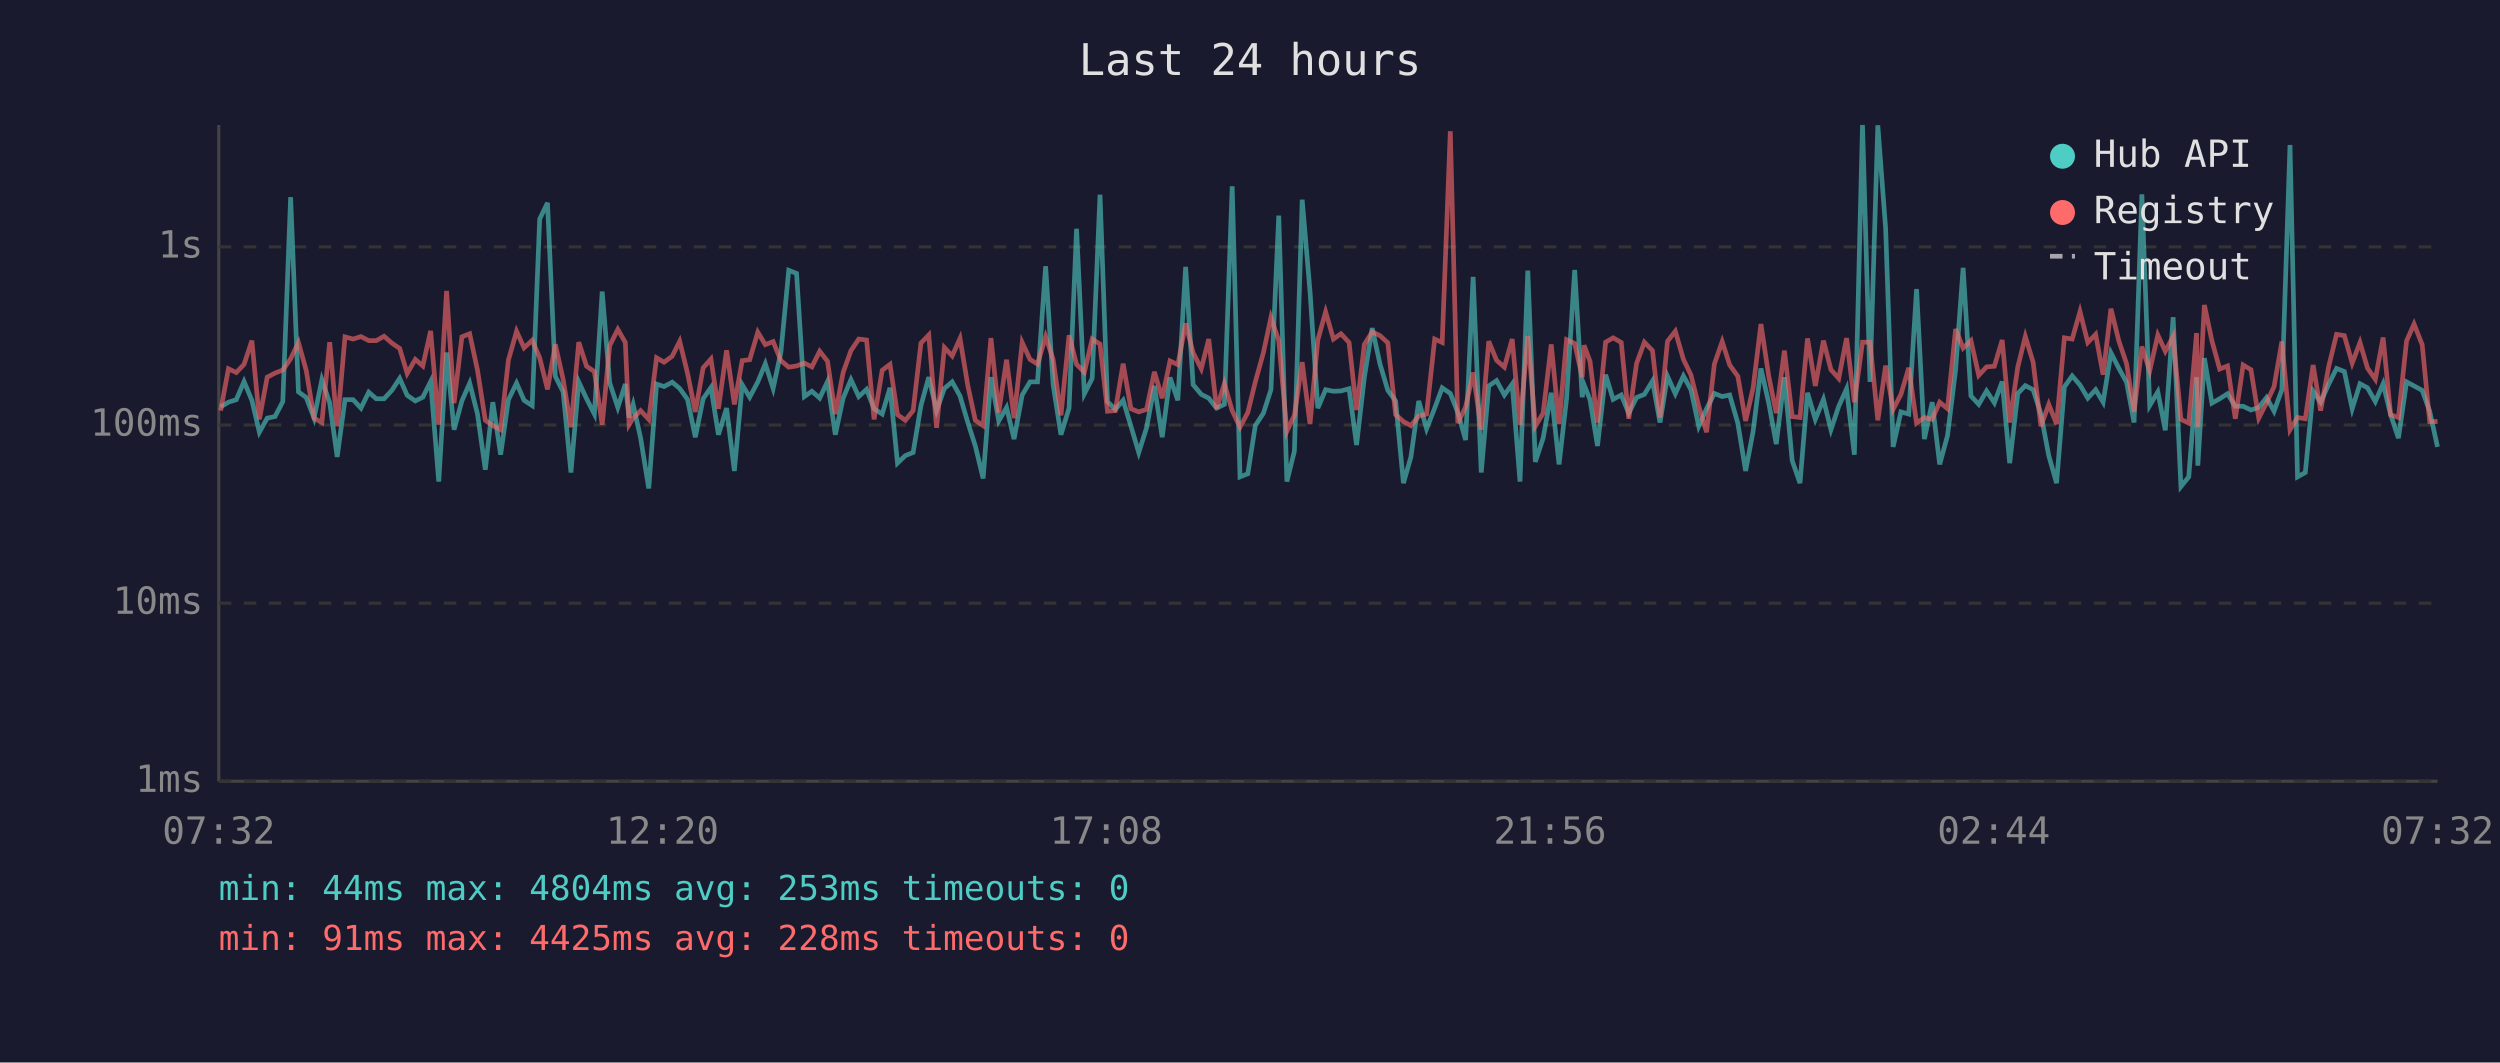
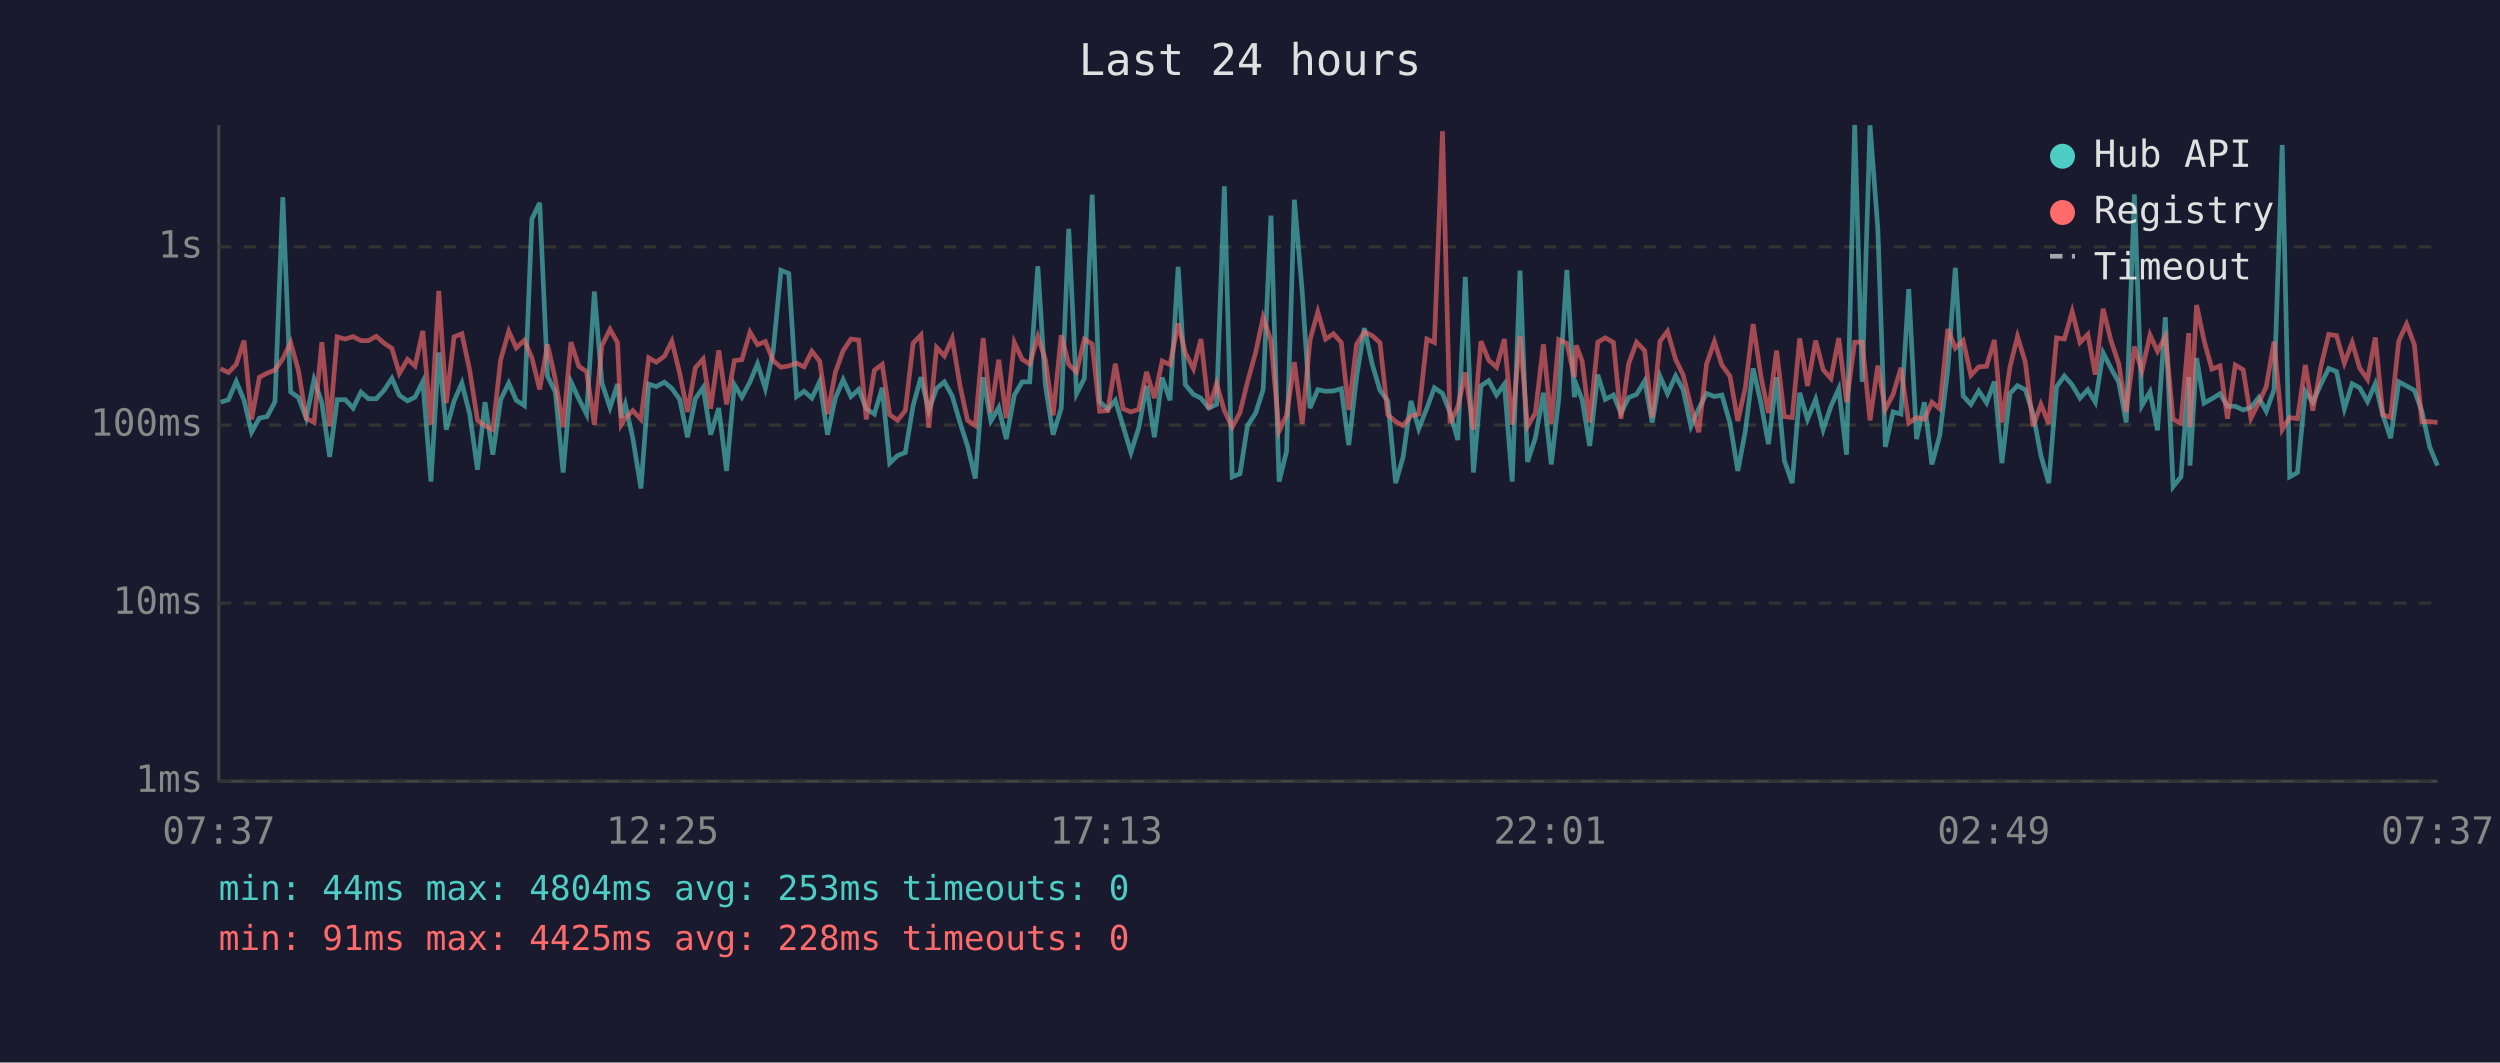
<svg xmlns="http://www.w3.org/2000/svg" viewBox="0 0 800 340" font-family="monospace" font-size="12">
  <rect width="800" height="340" fill="#1a1a2e" />
  <text x="400" y="24" fill="#e0e0e0" font-size="14" text-anchor="middle">Last 24 hours</text>
  <line x1="70" y1="40" x2="70" y2="250" stroke="#444" stroke-width="1" />
  <line x1="70" y1="250" x2="780" y2="250" stroke="#444" stroke-width="1" />
  <line x1="70" y1="250" x2="780" y2="250" stroke="#333" stroke-width="1" stroke-dasharray="4" />
  <text x="65" y="250" fill="#888" text-anchor="end" dominant-baseline="middle">1ms</text>
  <line x1="70" y1="193" x2="780" y2="193" stroke="#333" stroke-width="1" stroke-dasharray="4" />
  <text x="65" y="193" fill="#888" text-anchor="end" dominant-baseline="middle">10ms</text>
  <line x1="70" y1="136" x2="780" y2="136" stroke="#333" stroke-width="1" stroke-dasharray="4" />
  <text x="65" y="136" fill="#888" text-anchor="end" dominant-baseline="middle">100ms</text>
  <line x1="70" y1="79" x2="780" y2="79" stroke="#333" stroke-width="1" stroke-dasharray="4" />
  <text x="65" y="79" fill="#888" text-anchor="end" dominant-baseline="middle">1s</text>
-   <text x="70" y="270" fill="#888" text-anchor="middle">07:32</text>
-   <text x="212" y="270" fill="#888" text-anchor="middle">12:20</text>
-   <text x="354" y="270" fill="#888" text-anchor="middle">17:08</text>
-   <text x="496" y="270" fill="#888" text-anchor="middle">21:56</text>
-   <text x="638" y="270" fill="#888" text-anchor="middle">02:44</text>
-   <text x="780" y="270" fill="#888" text-anchor="middle">07:32</text>
-   <polyline points="70.6,130.2 73.1,128.7 75.6,127.9 78.1,122.1 80.6,128.1 83.0,138.3 85.5,133.8 88.0,133.3 90.5,128.5 93.0,63.1 95.5,125.4 98.0,127.2 100.5,133.8 103.0,121.5 105.5,128.9 107.9,146.2 110.4,127.9 113.0,127.9 115.5,130.6 118.0,125.5 120.4,127.6 122.9,127.6 125.4,124.9 127.9,121.1 130.3,126.5 132.9,128.3 135.3,127.1 137.8,122.1 140.4,154.1 142.9,112.8 145.3,137.5 147.8,128.3 150.3,122.6 152.8,132.5 155.3,150.3 157.7,128.7 160.2,145.5 162.7,127.9 165.3,122.6 167.7,128.1 170.3,129.8 172.7,70.1 175.2,64.9 177.7,120.4 180.2,125.4 182.7,151.2 185.2,122.2 187.7,127.6 190.2,132.5 192.7,93.3 195.1,122.5 197.7,130.4 200.1,122.9 201.3,133.6 202.6,129.4 205.0,140.2 207.6,156.3 210.1,122.9 212.5,123.7 215.1,122.3 217.5,124.3 220.0,127.8 222.5,139.9 225.0,127.6 227.5,124.0 229.9,139.1 232.5,130.6 235.0,150.7 237.5,123.1 239.9,127.1 242.5,122.2 244.9,116.4 247.4,124.3 249.9,112.6 252.4,86.5 254.9,87.5 257.4,126.9 259.8,125.2 262.3,127.4 264.8,122.1 267.3,139.1 269.8,127.4 272.3,121.5 274.8,126.9 277.3,124.6 279.7,130.8 282.3,132.5 284.8,124.1 287.2,148.2 289.7,145.8 292.2,144.8 294.7,129.8 297.2,120.7 299.7,131.4 302.2,124.3 304.7,122.2 307.2,126.7 309.7,135.2 312.1,142.7 314.6,153.1 317.1,120.7 319.6,134.7 322.1,130.4 324.5,140.5 327.1,126.4 329.6,122.2 332.0,122.2 334.6,85.2 337.0,123.1 339.5,139.1 342.1,130.6 344.5,73.2 347.0,126.0 349.5,121.1 352.0,62.3 354.4,128.5 356.9,131.0 359.4,128.1 361.9,136.4 364.4,144.8 366.9,136.9 369.4,123.5 371.9,139.9 374.4,120.8 376.9,128.1 379.4,85.4 381.8,123.1 384.4,126.2 386.8,127.4 389.3,130.6 391.8,129.4 394.3,59.6 396.8,152.6 399.3,151.6 401.7,136.2 404.3,132.2 406.7,124.7 409.2,69.0 411.8,154.1 414.2,144.4 416.7,63.9 419.2,93.2 421.7,130.6 424.2,124.7 426.7,125.2 429.1,125.1 431.7,124.4 434.1,142.4 436.6,120.7 439.1,105.0 441.6,116.5 444.1,124.9 446.6,128.3 449.1,154.6 451.5,146.2 454.0,128.3 456.5,137.2 459.1,130.6 461.5,124.1 464.1,125.9 466.5,132.0 469.0,140.8 471.4,88.6 474.0,151.2 476.4,123.5 478.9,121.8 481.4,126.4 483.9,122.9 486.4,154.1 488.9,86.6 491.3,147.8 493.8,140.2 496.4,125.7 498.9,148.6 501.3,127.6 503.9,86.4 506.3,127.1 506.9,123.1 508.8,127.9 511.2,142.7 513.8,119.9 516.2,127.8 518.8,126.4 521.2,132.2 523.7,127.2 526.2,126.2 528.8,121.9 531.2,135.2 533.6,120.4 536.1,126.0 538.7,120.3 541.1,124.7 543.6,136.4 546.1,130.8 548.6,125.9 551.1,126.9 553.5,126.4 556.1,135.4 558.6,150.7 561.0,138.0 563.5,117.9 566.0,129.0 568.4,142.1 571.0,120.7 573.5,147.4 576.0,154.6 578.4,125.7 580.9,134.2 583.5,127.8 585.9,137.5 588.4,130.0 590.9,124.4 593.4,145.5 596.0,40.0 598.4,122.2 600.9,40.1 603.4,73.1 605.8,143.0 608.3,131.8 610.8,132.5 613.3,92.5 615.8,140.5 618.3,128.7 620.7,148.6 623.2,139.4 625.8,118.3 628.2,85.7 630.7,126.7 633.2,129.4 635.7,125.1 638.2,128.9 640.7,122.1 643.1,148.2 645.7,125.9 648.1,123.4 650.6,124.7 653.1,132.5 655.6,145.8 658.1,154.6 660.6,123.8 663.1,120.3 665.6,123.2 668.1,127.4 670.6,124.7 673.0,128.7 675.5,112.9 678.0,117.8 680.5,122.3 682.9,135.2 685.4,62.2 687.9,129.8 690.5,125.4 692.9,137.7 695.4,101.5 697.9,155.7 700.4,152.6 702.9,120.7 703.3,149.0 705.4,114.6 707.8,129.0 710.3,127.6 712.8,126.0 715.3,130.0 717.8,130.0 720.3,131.2 722.8,130.4 725.3,127.2 727.7,131.6 730.2,124.7 732.8,46.4 735.2,152.6 737.7,151.2 740.2,125.2 742.6,128.7 745.2,122.9 747.7,117.9 750.2,118.9 752.7,130.8 755.2,122.8 757.6,124.1 760.1,128.5 762.6,122.8 765.0,132.7 767.5,140.2 770.1,122.2 772.5,123.5 775.1,124.9 777.5,131.6 780.0,143.0" fill="none" stroke="#4ecdc4" stroke-width="1.5" opacity="0.6" />
-   <polyline points="70.6,131.4 73.1,118.0 75.6,119.2 78.1,116.6 80.6,109.0 83.0,134.2 85.5,120.7 88.0,119.4 90.5,118.4 93.0,114.8 95.5,109.6 98.0,118.6 100.5,133.8 103.0,135.2 105.5,109.5 107.9,136.4 110.4,107.8 113.0,108.5 115.5,107.7 118.0,109.0 120.4,109.0 122.9,107.6 125.4,109.8 127.9,111.5 130.3,119.5 132.9,115.0 135.3,117.1 137.8,105.9 140.4,135.9 142.9,93.1 145.3,129.0 147.8,107.8 150.3,106.8 152.8,118.5 155.3,134.5 157.7,136.2 160.2,137.5 162.7,115.2 165.3,106.0 167.7,111.3 170.3,108.9 172.7,114.5 175.2,124.6 177.7,110.2 180.2,121.4 182.7,136.7 185.2,109.5 187.7,117.2 190.2,118.9 192.7,135.9 195.1,110.6 197.7,105.4 200.1,109.6 201.3,135.9 202.6,133.8 205.0,131.4 207.6,134.2 210.1,114.5 212.5,115.9 215.1,114.0 217.5,109.2 220.0,119.4 222.5,131.8 225.0,117.7 227.5,114.9 229.9,130.8 232.5,112.1 235.0,129.4 237.5,115.4 239.9,115.1 242.5,106.3 244.9,110.3 247.4,109.3 249.9,115.4 252.4,117.5 254.9,117.1 257.4,116.2 259.8,117.4 262.3,112.4 264.8,115.6 267.3,132.5 269.8,119.2 272.3,112.2 274.8,108.5 277.3,108.8 279.7,134.2 282.3,118.5 284.8,116.6 287.2,132.7 289.7,134.5 292.2,131.4 294.7,109.8 297.2,107.2 299.7,136.9 302.2,111.2 304.7,113.9 307.2,108.3 309.7,123.4 312.1,134.5 314.6,136.2 317.1,108.2 319.6,132.0 322.1,115.1 324.5,133.8 327.1,109.6 329.6,115.0 332.0,116.5 334.6,107.7 337.0,115.0 339.5,132.9 342.1,107.3 344.5,116.6 347.0,119.1 349.5,108.5 352.0,110.1 354.4,131.6 356.9,131.4 359.4,116.4 361.9,130.8 364.4,131.8 366.9,131.0 369.4,119.0 371.9,127.4 374.4,115.5 376.9,116.7 379.4,103.5 381.8,112.9 384.4,118.0 386.8,108.5 389.3,130.8 391.8,122.8 394.3,131.4 396.8,136.7 399.3,132.0 401.7,122.2 404.3,112.8 406.7,101.6 409.2,109.0 411.8,138.0 414.2,132.9 416.7,115.9 419.2,135.7 421.7,108.8 424.2,99.8 426.7,108.5 429.1,106.8 431.7,109.6 434.1,131.2 436.6,110.2 439.1,106.2 441.6,107.4 444.1,109.7 446.6,132.7 449.1,134.9 451.5,136.2 454.0,133.1 456.5,132.5 459.1,108.5 461.5,109.6 464.1,42.0 466.5,135.4 469.0,130.2 471.4,119.2 474.0,137.5 476.4,109.2 478.9,115.3 481.4,117.5 483.9,108.5 486.4,135.9 488.9,107.5 491.3,136.4 493.8,132.2 496.4,110.2 498.9,135.7 501.3,108.7 503.9,109.9 506.3,120.7 506.9,110.5 508.8,115.6 511.2,135.2 513.8,109.5 516.2,108.1 518.8,109.6 521.2,134.0 523.7,116.3 526.2,109.5 528.8,112.2 531.2,133.6 533.6,109.2 536.1,106.0 538.7,115.0 541.1,120.0 543.6,130.0 546.1,138.3 548.6,116.5 551.1,109.3 553.5,116.8 556.1,120.4 558.6,134.7 561.0,124.1 563.5,103.7 566.0,120.4 568.4,132.2 571.0,112.2 573.5,133.3 576.0,133.6 578.4,108.3 580.9,123.5 583.5,109.0 585.9,118.3 588.4,121.1 590.9,108.2 593.4,128.7 596.0,109.5 598.4,109.5 600.9,134.5 603.4,117.0 605.8,131.0 608.3,126.2 610.8,117.7 613.3,135.4 615.8,133.6 618.3,134.2 620.7,128.7 623.2,130.8 625.8,105.3 628.2,111.4 630.7,109.0 633.2,120.1 635.7,117.4 638.2,117.2 640.7,108.8 643.1,135.2 645.7,117.4 648.1,107.7 650.6,115.9 653.1,136.4 655.6,129.4 658.1,135.7 660.6,108.1 663.1,108.5 665.6,99.7 668.1,109.6 670.6,107.0 673.0,119.9 675.5,98.8 678.0,109.0 680.5,116.4 682.9,131.8 685.4,110.9 687.9,118.7 690.5,107.2 692.9,112.4 695.4,107.7 697.9,134.2 700.4,135.4 702.9,106.6 703.3,136.7 705.4,97.6 707.8,109.0 710.3,118.1 712.8,117.1 715.3,134.0 717.8,116.8 720.3,118.3 722.8,133.8 725.3,128.9 727.7,123.7 730.2,109.3 732.8,137.5 735.2,133.6 737.7,134.0 740.2,116.8 742.6,131.4 745.2,117.2 747.7,107.0 750.2,107.4 752.7,116.2 755.2,109.6 757.6,117.8 760.1,121.4 762.6,108.0 765.0,132.7 767.5,133.6 770.1,109.1 772.5,103.7 775.1,110.3 777.5,134.9 780.0,134.9" fill="none" stroke="#ff6b6b" stroke-width="1.5" opacity="0.6" />
+   <text x="70" y="270" fill="#888" text-anchor="middle">07:37</text>
+   <text x="212" y="270" fill="#888" text-anchor="middle">12:25</text>
+   <text x="354" y="270" fill="#888" text-anchor="middle">17:13</text>
+   <text x="496" y="270" fill="#888" text-anchor="middle">22:01</text>
+   <text x="638" y="270" fill="#888" text-anchor="middle">02:49</text>
+   <text x="780" y="270" fill="#888" text-anchor="middle">07:37</text>
+   <polyline points="70.6,128.7 73.1,127.9 75.6,122.1 78.1,128.1 80.5,138.3 83.0,133.8 85.5,133.3 88.0,128.5 90.5,63.1 93.0,125.4 95.5,127.2 98.0,133.8 100.5,121.5 103.0,128.9 105.5,146.2 107.9,127.9 110.5,127.9 113.0,130.6 115.5,125.5 117.9,127.6 120.4,127.6 122.9,124.9 125.4,121.1 127.8,126.5 130.4,128.3 132.8,127.1 135.3,122.1 137.9,154.1 140.4,112.8 142.8,137.5 145.3,128.3 147.8,122.6 150.3,132.5 152.8,150.3 155.2,128.7 157.7,145.5 160.2,127.9 162.8,122.6 165.2,128.1 167.8,129.8 170.2,70.1 172.7,64.9 175.2,120.4 177.7,125.4 180.2,151.2 182.7,122.2 185.2,127.6 187.7,132.5 190.2,93.3 192.6,122.5 195.2,130.4 197.6,122.9 198.8,133.6 200.1,129.4 202.5,140.2 205.1,156.3 207.6,122.9 210.0,123.7 212.6,122.3 215.0,124.3 217.5,127.8 220.0,139.9 222.5,127.6 225.0,124.0 227.4,139.1 230.0,130.6 232.5,150.7 235.0,123.1 237.4,127.1 240.0,122.2 242.4,116.4 244.9,124.3 247.4,112.6 249.9,86.5 252.4,87.5 254.9,126.9 257.3,125.2 259.8,127.4 262.3,122.1 264.8,139.1 267.3,127.4 269.8,121.5 272.3,126.9 274.8,124.6 277.2,130.8 279.8,132.5 282.3,124.1 284.7,148.2 287.2,145.8 289.7,144.8 292.2,129.8 294.7,120.7 297.2,131.4 299.7,124.3 302.2,122.2 304.7,126.7 307.2,135.2 309.6,142.7 312.1,153.1 314.6,120.7 317.1,134.7 319.6,130.4 322.0,140.5 324.6,126.4 327.1,122.2 329.5,122.2 332.1,85.2 334.5,123.1 337.0,139.1 339.6,130.6 342.0,73.2 344.5,126.0 347.0,121.1 349.5,62.3 351.9,128.5 354.5,131.0 356.9,128.1 359.4,136.4 361.9,144.8 364.4,136.9 366.9,123.5 369.4,139.9 371.9,120.8 374.4,128.1 377.0,85.4 379.3,123.1 381.9,126.2 384.3,127.4 386.8,130.6 389.3,129.4 391.8,59.6 394.3,152.6 396.8,151.6 399.2,136.2 401.8,132.2 404.2,124.7 406.7,69.0 409.3,154.1 411.7,144.4 414.2,63.9 416.7,93.2 419.2,130.6 421.7,124.7 424.2,125.2 426.7,125.1 429.2,124.4 431.6,142.4 434.1,120.7 436.6,105.0 439.1,116.5 441.6,124.9 444.1,128.3 446.6,154.6 449.0,146.2 451.5,128.3 454.0,137.2 456.6,130.6 459.0,124.1 461.6,125.9 464.0,132.0 466.5,140.8 468.9,88.6 471.5,151.2 473.9,123.5 476.4,121.8 478.9,126.4 481.4,122.9 483.9,154.1 486.4,86.6 488.8,147.8 491.3,140.2 493.9,125.7 496.4,148.6 498.8,127.6 501.4,86.4 503.8,127.1 504.4,123.1 506.3,127.9 508.7,142.7 511.3,119.9 513.7,127.8 516.3,126.4 518.7,132.2 521.2,127.2 523.7,126.2 526.3,121.9 528.7,135.2 531.2,120.4 533.6,126.0 536.2,120.3 538.6,124.7 541.1,136.4 543.6,130.8 546.1,125.9 548.6,126.9 551.0,126.4 553.6,135.4 556.1,150.7 558.5,138.0 561.0,117.9 563.5,129.0 565.9,142.1 568.5,120.7 571.0,147.4 573.5,154.6 575.9,125.7 578.4,134.2 581.0,127.8 583.4,137.5 585.9,130.0 588.4,124.4 590.9,145.5 593.5,40.0 595.9,122.2 598.4,40.1 600.9,73.1 603.3,143.0 605.8,131.8 608.3,132.5 610.8,92.5 613.3,140.5 615.8,128.7 618.2,148.6 620.7,139.4 623.3,118.3 625.7,85.7 628.2,126.7 630.7,129.4 633.2,125.1 635.7,128.9 638.2,122.1 640.6,148.2 643.2,125.9 645.6,123.4 648.1,124.7 650.6,132.5 653.1,145.8 655.6,154.6 658.1,123.8 660.6,120.3 663.1,123.2 665.6,127.4 668.1,124.7 670.5,128.7 673.0,112.9 675.5,117.8 678.0,122.3 680.4,135.2 683.0,62.2 685.4,129.8 688.0,125.4 690.4,137.7 692.9,101.5 695.4,155.7 697.9,152.6 700.4,120.7 700.8,149.0 702.9,114.6 705.3,129.0 707.8,127.6 710.4,126.0 712.8,130.0 715.3,130.0 717.8,131.2 720.3,130.4 722.8,127.2 725.2,131.6 727.7,124.7 730.3,46.4 732.7,152.6 735.2,151.2 737.7,125.2 740.1,128.7 742.7,122.9 745.2,117.9 747.7,118.9 750.2,130.8 752.7,122.8 755.1,124.1 757.6,128.5 760.1,122.8 762.5,132.7 765.0,140.2 767.6,122.2 770.1,123.5 772.6,124.9 775.0,131.6 777.5,143.0 780.0,149.0" fill="none" stroke="#4ecdc4" stroke-width="1.5" opacity="0.6" />
+   <polyline points="70.6,118.0 73.1,119.2 75.6,116.6 78.1,109.0 80.5,134.2 83.0,120.7 85.5,119.4 88.0,118.4 90.5,114.8 93.0,109.6 95.5,118.6 98.0,133.8 100.5,135.2 103.0,109.5 105.5,136.4 107.9,107.8 110.5,108.5 113.0,107.7 115.5,109.0 117.9,109.0 120.4,107.6 122.9,109.8 125.4,111.5 127.8,119.5 130.4,115.0 132.8,117.1 135.3,105.9 137.9,135.9 140.4,93.1 142.8,129.0 145.3,107.8 147.8,106.8 150.3,118.5 152.8,134.5 155.2,136.2 157.7,137.5 160.2,115.2 162.8,106.0 165.2,111.3 167.8,108.9 170.2,114.5 172.7,124.6 175.2,110.2 177.7,121.4 180.2,136.7 182.7,109.5 185.2,117.2 187.7,118.9 190.2,135.9 192.6,110.6 195.2,105.4 197.6,109.6 198.8,135.9 200.1,133.8 202.5,131.4 205.1,134.2 207.6,114.5 210.0,115.9 212.6,114.0 215.0,109.2 217.5,119.4 220.0,131.8 222.5,117.7 225.0,114.9 227.4,130.8 230.0,112.1 232.5,129.4 235.0,115.4 237.4,115.1 240.0,106.3 242.4,110.3 244.9,109.3 247.4,115.4 249.9,117.5 252.4,117.1 254.9,116.2 257.3,117.4 259.8,112.4 262.3,115.6 264.8,132.5 267.3,119.2 269.8,112.2 272.3,108.5 274.8,108.8 277.2,134.2 279.8,118.5 282.3,116.6 284.7,132.7 287.2,134.5 289.7,131.4 292.2,109.8 294.7,107.2 297.2,136.9 299.7,111.2 302.2,113.9 304.7,108.3 307.2,123.4 309.6,134.5 312.1,136.2 314.6,108.2 317.1,132.0 319.6,115.1 322.0,133.8 324.6,109.6 327.1,115.0 329.5,116.5 332.1,107.7 334.5,115.0 337.0,132.9 339.6,107.3 342.0,116.6 344.5,119.1 347.0,108.5 349.5,110.1 351.9,131.6 354.5,131.4 356.9,116.4 359.4,130.8 361.9,131.8 364.4,131.0 366.9,119.0 369.4,127.4 371.9,115.5 374.4,116.7 377.0,103.5 379.3,112.9 381.9,118.0 384.3,108.5 386.8,130.8 389.3,122.8 391.8,131.4 394.3,136.7 396.8,132.0 399.2,122.2 401.8,112.8 404.2,101.6 406.7,109.0 409.3,138.0 411.7,132.9 414.2,115.9 416.7,135.7 419.2,108.8 421.7,99.8 424.2,108.5 426.7,106.8 429.2,109.6 431.6,131.2 434.1,110.2 436.6,106.2 439.1,107.4 441.6,109.7 444.1,132.7 446.6,134.9 449.0,136.2 451.5,133.1 454.0,132.5 456.6,108.5 459.0,109.6 461.6,42.0 464.0,135.4 466.5,130.2 468.9,119.2 471.5,137.5 473.9,109.2 476.4,115.3 478.9,117.5 481.4,108.5 483.9,135.9 486.4,107.5 488.8,136.4 491.3,132.2 493.9,110.2 496.4,135.7 498.8,108.7 501.4,109.9 503.8,120.7 504.4,110.5 506.3,115.6 508.7,135.2 511.3,109.5 513.7,108.1 516.3,109.6 518.7,134.0 521.2,116.3 523.7,109.5 526.3,112.2 528.7,133.6 531.2,109.2 533.6,106.0 536.2,115.0 538.6,120.0 541.1,130.0 543.6,138.3 546.1,116.5 548.6,109.3 551.0,116.8 553.6,120.4 556.1,134.7 558.5,124.1 561.0,103.7 563.5,120.4 565.9,132.2 568.5,112.2 571.0,133.3 573.5,133.6 575.9,108.3 578.4,123.5 581.0,109.0 583.4,118.3 585.9,121.1 588.4,108.2 590.9,128.7 593.5,109.5 595.9,109.5 598.4,134.5 600.9,117.0 603.3,131.0 605.8,126.2 608.3,117.7 610.8,135.4 613.3,133.6 615.8,134.2 618.2,128.7 620.7,130.8 623.3,105.3 625.7,111.4 628.2,109.0 630.7,120.1 633.2,117.4 635.7,117.2 638.2,108.8 640.6,135.2 643.2,117.4 645.6,107.7 648.1,115.9 650.6,136.4 653.1,129.4 655.6,135.7 658.1,108.1 660.6,108.5 663.1,99.7 665.6,109.6 668.1,107.0 670.5,119.9 673.0,98.8 675.5,109.0 678.0,116.4 680.4,131.8 683.0,110.9 685.4,118.7 688.0,107.2 690.4,112.4 692.9,107.7 695.4,134.2 697.9,135.4 700.4,106.6 700.8,136.7 702.9,97.6 705.3,109.0 707.8,118.1 710.4,117.1 712.8,134.0 715.3,116.8 717.8,118.3 720.3,133.8 722.8,128.9 725.2,123.7 727.7,109.3 730.3,137.5 732.7,133.6 735.2,134.0 737.7,116.8 740.1,131.4 742.7,117.2 745.2,107.0 747.7,107.4 750.2,116.2 752.7,109.6 755.1,117.8 757.6,121.4 760.1,108.0 762.5,132.7 765.0,133.6 767.6,109.1 770.1,103.7 772.6,110.3 775.0,134.9 777.5,134.9 780.0,135.2" fill="none" stroke="#ff6b6b" stroke-width="1.5" opacity="0.6" />
  <circle cx="660" cy="50" r="4" fill="#4ecdc4" />
  <text x="670" y="50" fill="#e0e0e0" dominant-baseline="middle">Hub API</text>
  <circle cx="660" cy="68" r="4" fill="#ff6b6b" />
  <text x="670" y="68" fill="#e0e0e0" dominant-baseline="middle">Registry</text>
  <line x1="656" y1="82" x2="664" y2="82" stroke="#e0e0e0" stroke-width="1.5" stroke-dasharray="4,3" opacity="0.7" />
  <text x="670" y="86" fill="#e0e0e0" dominant-baseline="middle">Timeout</text>
  <text x="70" y="288" fill="#4ecdc4" font-size="11">min: 44ms  max: 4804ms  avg: 253ms  timeouts: 0</text>
  <text x="70" y="304" fill="#ff6b6b" font-size="11">min: 91ms  max: 4425ms  avg: 228ms  timeouts: 0</text>
</svg>
